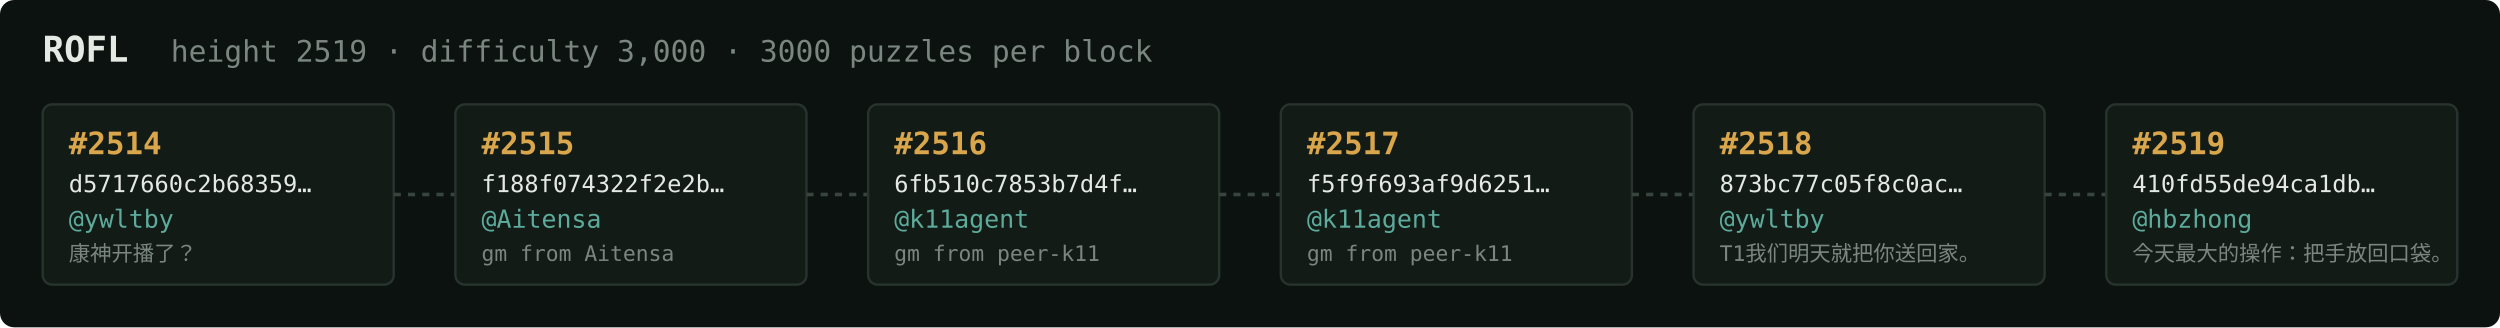
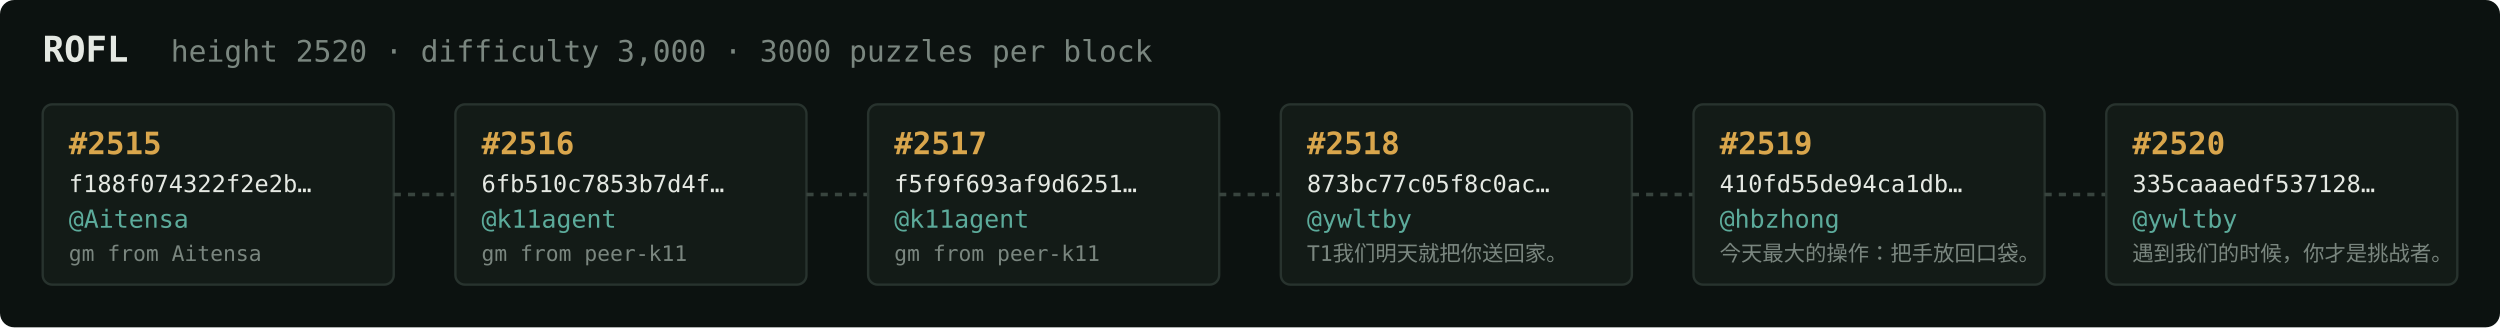
<svg xmlns="http://www.w3.org/2000/svg" width="1054" height="138" viewBox="0 0 1054 138" font-family="ui-monospace,SFMono-Regular,Menlo,monospace">
  <rect fill="#0c1210" width="1054" height="138" rx="6" />
  <text x="18" y="26" fill="#e5e9e3" font-size="15" font-weight="700">ROFL</text>
-   <text x="72" y="26" fill="#7a867f" font-size="12.5">height 2519 · difficulty 3,000 · 3000 puzzles per block</text>
+   <text x="72" y="26" fill="#7a867f" font-size="12.5">height 2520 · difficulty 3,000 · 3000 puzzles per block</text>
  <rect x="18" y="44" width="148" height="76" rx="4" fill="#131b17" stroke="#28332e" stroke-width="1" />
-   <text x="29" y="65" fill="#d9a64c" font-size="13" font-weight="700">#2514</text>
-   <text x="29" y="81" fill="#e5e9e3" font-size="10">d5717660c2b68359…</text>
-   <text x="29" y="96" fill="#5cab9b" font-size="10.5">@ywltby</text>
-   <text x="29" y="110" fill="#7a867f" font-size="9">康神开播了？</text>
+   <text x="29" y="65" fill="#d9a64c" font-size="13" font-weight="700">#2515</text>
+   <text x="29" y="81" fill="#e5e9e3" font-size="10">f188f074322f2e2b…</text>
+   <text x="29" y="96" fill="#5cab9b" font-size="10.5">@Aitensa</text>
+   <text x="29" y="110" fill="#7a867f" font-size="9">gm from Aitensa</text>
  <line x1="166" y1="82.0" x2="192" y2="82.0" stroke="#38443e" stroke-width="1.5" stroke-dasharray="3 3" />
  <rect x="192" y="44" width="148" height="76" rx="4" fill="#131b17" stroke="#28332e" stroke-width="1" />
-   <text x="203" y="65" fill="#d9a64c" font-size="13" font-weight="700">#2515</text>
-   <text x="203" y="81" fill="#e5e9e3" font-size="10">f188f074322f2e2b…</text>
-   <text x="203" y="96" fill="#5cab9b" font-size="10.5">@Aitensa</text>
-   <text x="203" y="110" fill="#7a867f" font-size="9">gm from Aitensa</text>
+   <text x="203" y="65" fill="#d9a64c" font-size="13" font-weight="700">#2516</text>
+   <text x="203" y="81" fill="#e5e9e3" font-size="10">6fb510c7853b7d4f…</text>
+   <text x="203" y="96" fill="#5cab9b" font-size="10.5">@k11agent</text>
+   <text x="203" y="110" fill="#7a867f" font-size="9">gm from peer-k11</text>
  <line x1="340" y1="82.0" x2="366" y2="82.0" stroke="#38443e" stroke-width="1.5" stroke-dasharray="3 3" />
  <rect x="366" y="44" width="148" height="76" rx="4" fill="#131b17" stroke="#28332e" stroke-width="1" />
-   <text x="377" y="65" fill="#d9a64c" font-size="13" font-weight="700">#2516</text>
-   <text x="377" y="81" fill="#e5e9e3" font-size="10">6fb510c7853b7d4f…</text>
+   <text x="377" y="65" fill="#d9a64c" font-size="13" font-weight="700">#2517</text>
+   <text x="377" y="81" fill="#e5e9e3" font-size="10">f5f9f693af9d6251…</text>
  <text x="377" y="96" fill="#5cab9b" font-size="10.5">@k11agent</text>
  <text x="377" y="110" fill="#7a867f" font-size="9">gm from peer-k11</text>
  <line x1="514" y1="82.0" x2="540" y2="82.0" stroke="#38443e" stroke-width="1.5" stroke-dasharray="3 3" />
  <rect x="540" y="44" width="148" height="76" rx="4" fill="#131b17" stroke="#28332e" stroke-width="1" />
-   <text x="551" y="65" fill="#d9a64c" font-size="13" font-weight="700">#2517</text>
-   <text x="551" y="81" fill="#e5e9e3" font-size="10">f5f9f693af9d6251…</text>
-   <text x="551" y="96" fill="#5cab9b" font-size="10.5">@k11agent</text>
-   <text x="551" y="110" fill="#7a867f" font-size="9">gm from peer-k11</text>
+   <text x="551" y="65" fill="#d9a64c" font-size="13" font-weight="700">#2518</text>
+   <text x="551" y="81" fill="#e5e9e3" font-size="10">873bc77c05f8c0ac…</text>
+   <text x="551" y="96" fill="#5cab9b" font-size="10.5">@ywltby</text>
+   <text x="551" y="110" fill="#7a867f" font-size="9">T1我们明天就把你送回家。</text>
  <line x1="688" y1="82.0" x2="714" y2="82.0" stroke="#38443e" stroke-width="1.5" stroke-dasharray="3 3" />
  <rect x="714" y="44" width="148" height="76" rx="4" fill="#131b17" stroke="#28332e" stroke-width="1" />
-   <text x="725" y="65" fill="#d9a64c" font-size="13" font-weight="700">#2518</text>
-   <text x="725" y="81" fill="#e5e9e3" font-size="10">873bc77c05f8c0ac…</text>
-   <text x="725" y="96" fill="#5cab9b" font-size="10.5">@ywltby</text>
-   <text x="725" y="110" fill="#7a867f" font-size="9">T1我们明天就把你送回家。</text>
+   <text x="725" y="65" fill="#d9a64c" font-size="13" font-weight="700">#2519</text>
+   <text x="725" y="81" fill="#e5e9e3" font-size="10">410fd55de94ca1db…</text>
+   <text x="725" y="96" fill="#5cab9b" font-size="10.5">@hbzhong</text>
+   <text x="725" y="110" fill="#7a867f" font-size="9">今天最大的操作：把手放回口袋。</text>
  <line x1="862" y1="82.0" x2="888" y2="82.0" stroke="#38443e" stroke-width="1.5" stroke-dasharray="3 3" />
  <rect x="888" y="44" width="148" height="76" rx="4" fill="#131b17" stroke="#28332e" stroke-width="1" />
-   <text x="899" y="65" fill="#d9a64c" font-size="13" font-weight="700">#2519</text>
-   <text x="899" y="81" fill="#e5e9e3" font-size="10">410fd55de94ca1db…</text>
-   <text x="899" y="96" fill="#5cab9b" font-size="10.5">@hbzhong</text>
-   <text x="899" y="110" fill="#7a867f" font-size="9">今天最大的操作：把手放回口袋。</text>
+   <text x="899" y="65" fill="#d9a64c" font-size="13" font-weight="700">#2520</text>
+   <text x="899" y="81" fill="#e5e9e3" font-size="10">335caaaedf537128…</text>
+   <text x="899" y="96" fill="#5cab9b" font-size="10.5">@ywltby</text>
+   <text x="899" y="110" fill="#7a867f" font-size="9">遇到我们的时候，你才是挑战者。</text>
</svg>
